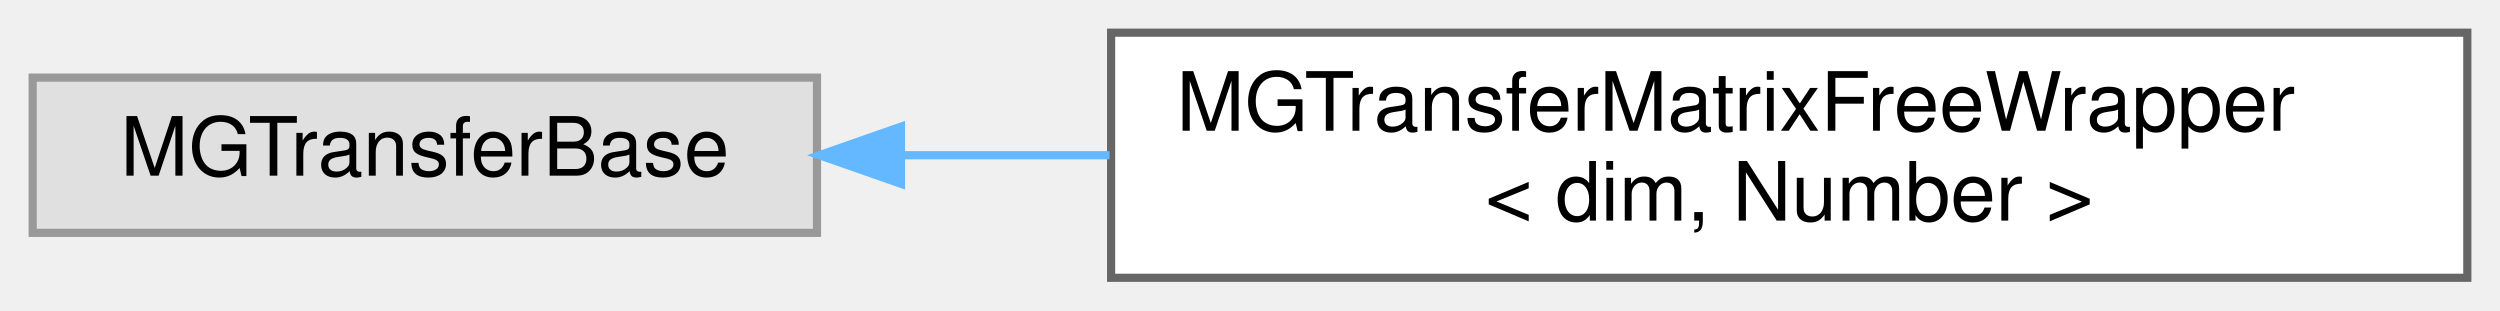
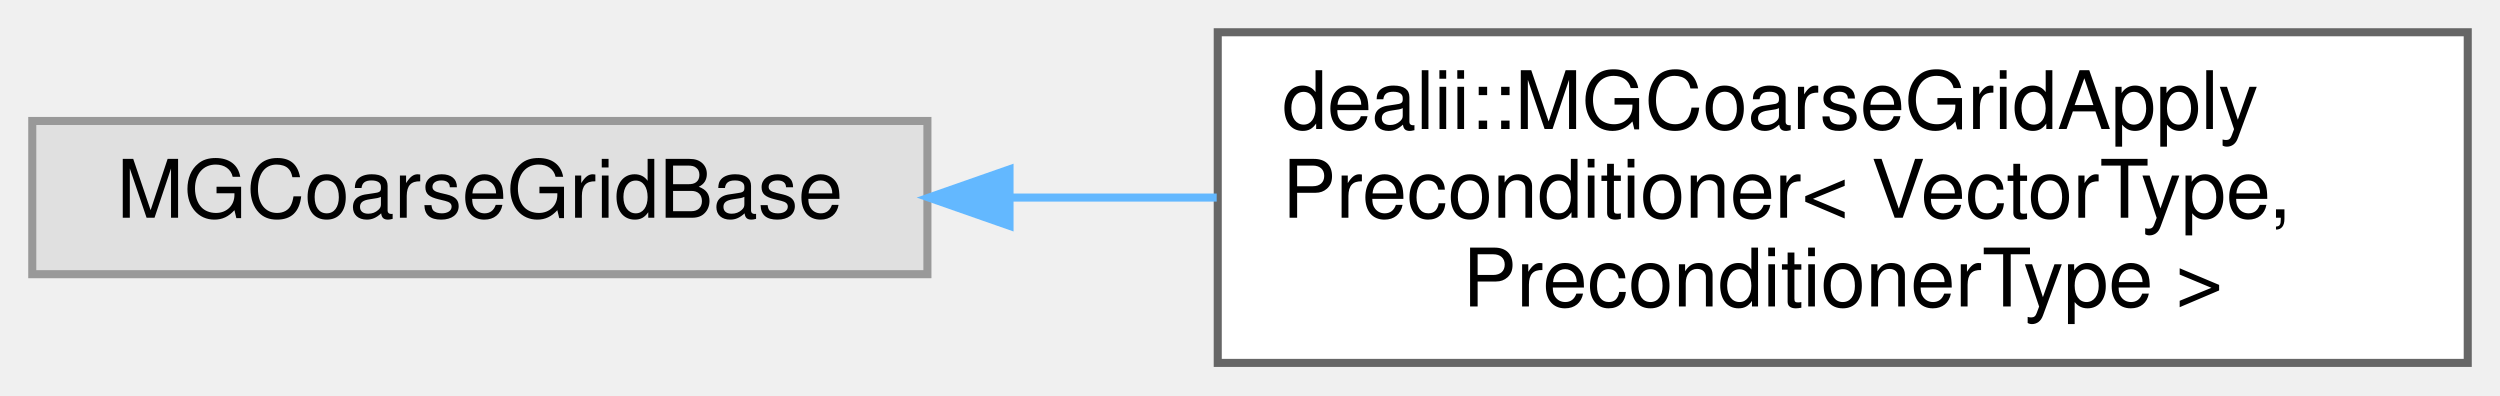
- <svg xmlns="http://www.w3.org/2000/svg" xmlns:xlink="http://www.w3.org/1999/xlink" width="306pt" height="38pt" viewBox="0.00 0.00 306.00 38.00">
-   <g id="graph0" class="graph" transform="scale(1 1) rotate(0) translate(4 34)">
+ <svg xmlns="http://www.w3.org/2000/svg" xmlns:xlink="http://www.w3.org/1999/xlink" width="310pt" height="49pt" viewBox="0.00 0.00 310.00 49.00">
+   <g id="graph0" class="graph" transform="scale(1 1) rotate(0) translate(4 45)">
    <g id="Node000000" class="node">
      <g id="a_Node000000">
        <a xlink:title=" ">
-           <polygon fill="#e0e0e0" stroke="#999999" points="96,-24.5 0,-24.5 0,-5.5 96,-5.5 96,-24.5" />
-           <text text-anchor="middle" x="48" y="-12.5" font-family="Helvetica,sans-Serif" font-size="10.00">MGTransferBase</text>
+           <polygon fill="#e0e0e0" stroke="#999999" points="111,-30 0,-30 0,-11 111,-11 111,-30" />
+           <text text-anchor="middle" x="55.5" y="-18" font-family="Helvetica,sans-Serif" font-size="10.00">MGCoarseGridBase</text>
        </a>
      </g>
    </g>
    <g id="Node000001" class="node">
      <g id="a_Node000001">
-         <a xlink:href="classMGTransferMatrixFreeWrapper.html" target="_top" xlink:title=" ">
-           <polygon fill="white" stroke="#666666" points="298,-30 132,-30 132,0 298,0 298,-30" />
-           <text text-anchor="start" x="140" y="-18" font-family="Helvetica,sans-Serif" font-size="10.00">MGTransferMatrixFreeWrapper</text>
-           <text text-anchor="middle" x="215" y="-7" font-family="Helvetica,sans-Serif" font-size="10.00">&lt; dim, Number &gt;</text>
+         <a xlink:href="classdealii_1_1MGCoarseGridApplyPreconditioner.html" target="_top" xlink:title=" ">
+           <polygon fill="white" stroke="#666666" points="302,-41 147,-41 147,0 302,0 302,-41" />
+           <text text-anchor="start" x="155" y="-29" font-family="Helvetica,sans-Serif" font-size="10.00">dealii::MGCoarseGridApply</text>
+           <text text-anchor="start" x="155" y="-18" font-family="Helvetica,sans-Serif" font-size="10.00">Preconditioner&lt; VectorType,</text>
+           <text text-anchor="middle" x="224.5" y="-7" font-family="Helvetica,sans-Serif" font-size="10.00"> PreconditionerType &gt;</text>
        </a>
      </g>
    </g>
    <g id="edge87_Node000000_Node000001" class="edge">
      <g id="a_edge87_Node000000_Node000001">
        <a xlink:title=" ">
-           <path fill="none" stroke="#63b8ff" d="M106.46,-15C114.67,-15 123.24,-15 131.81,-15" />
-           <polygon fill="#63b8ff" stroke="#63b8ff" points="106.28,-11.5 96.28,-15 106.28,-18.5 106.28,-11.5" />
+           <path fill="none" stroke="#63b8ff" d="M121.26,-20.5C129.65,-20.5 138.31,-20.5 146.87,-20.5" />
+           <polygon fill="#63b8ff" stroke="#63b8ff" points="121.18,-17 111.18,-20.5 121.18,-24 121.18,-17" />
        </a>
      </g>
    </g>
  </g>
</svg>
